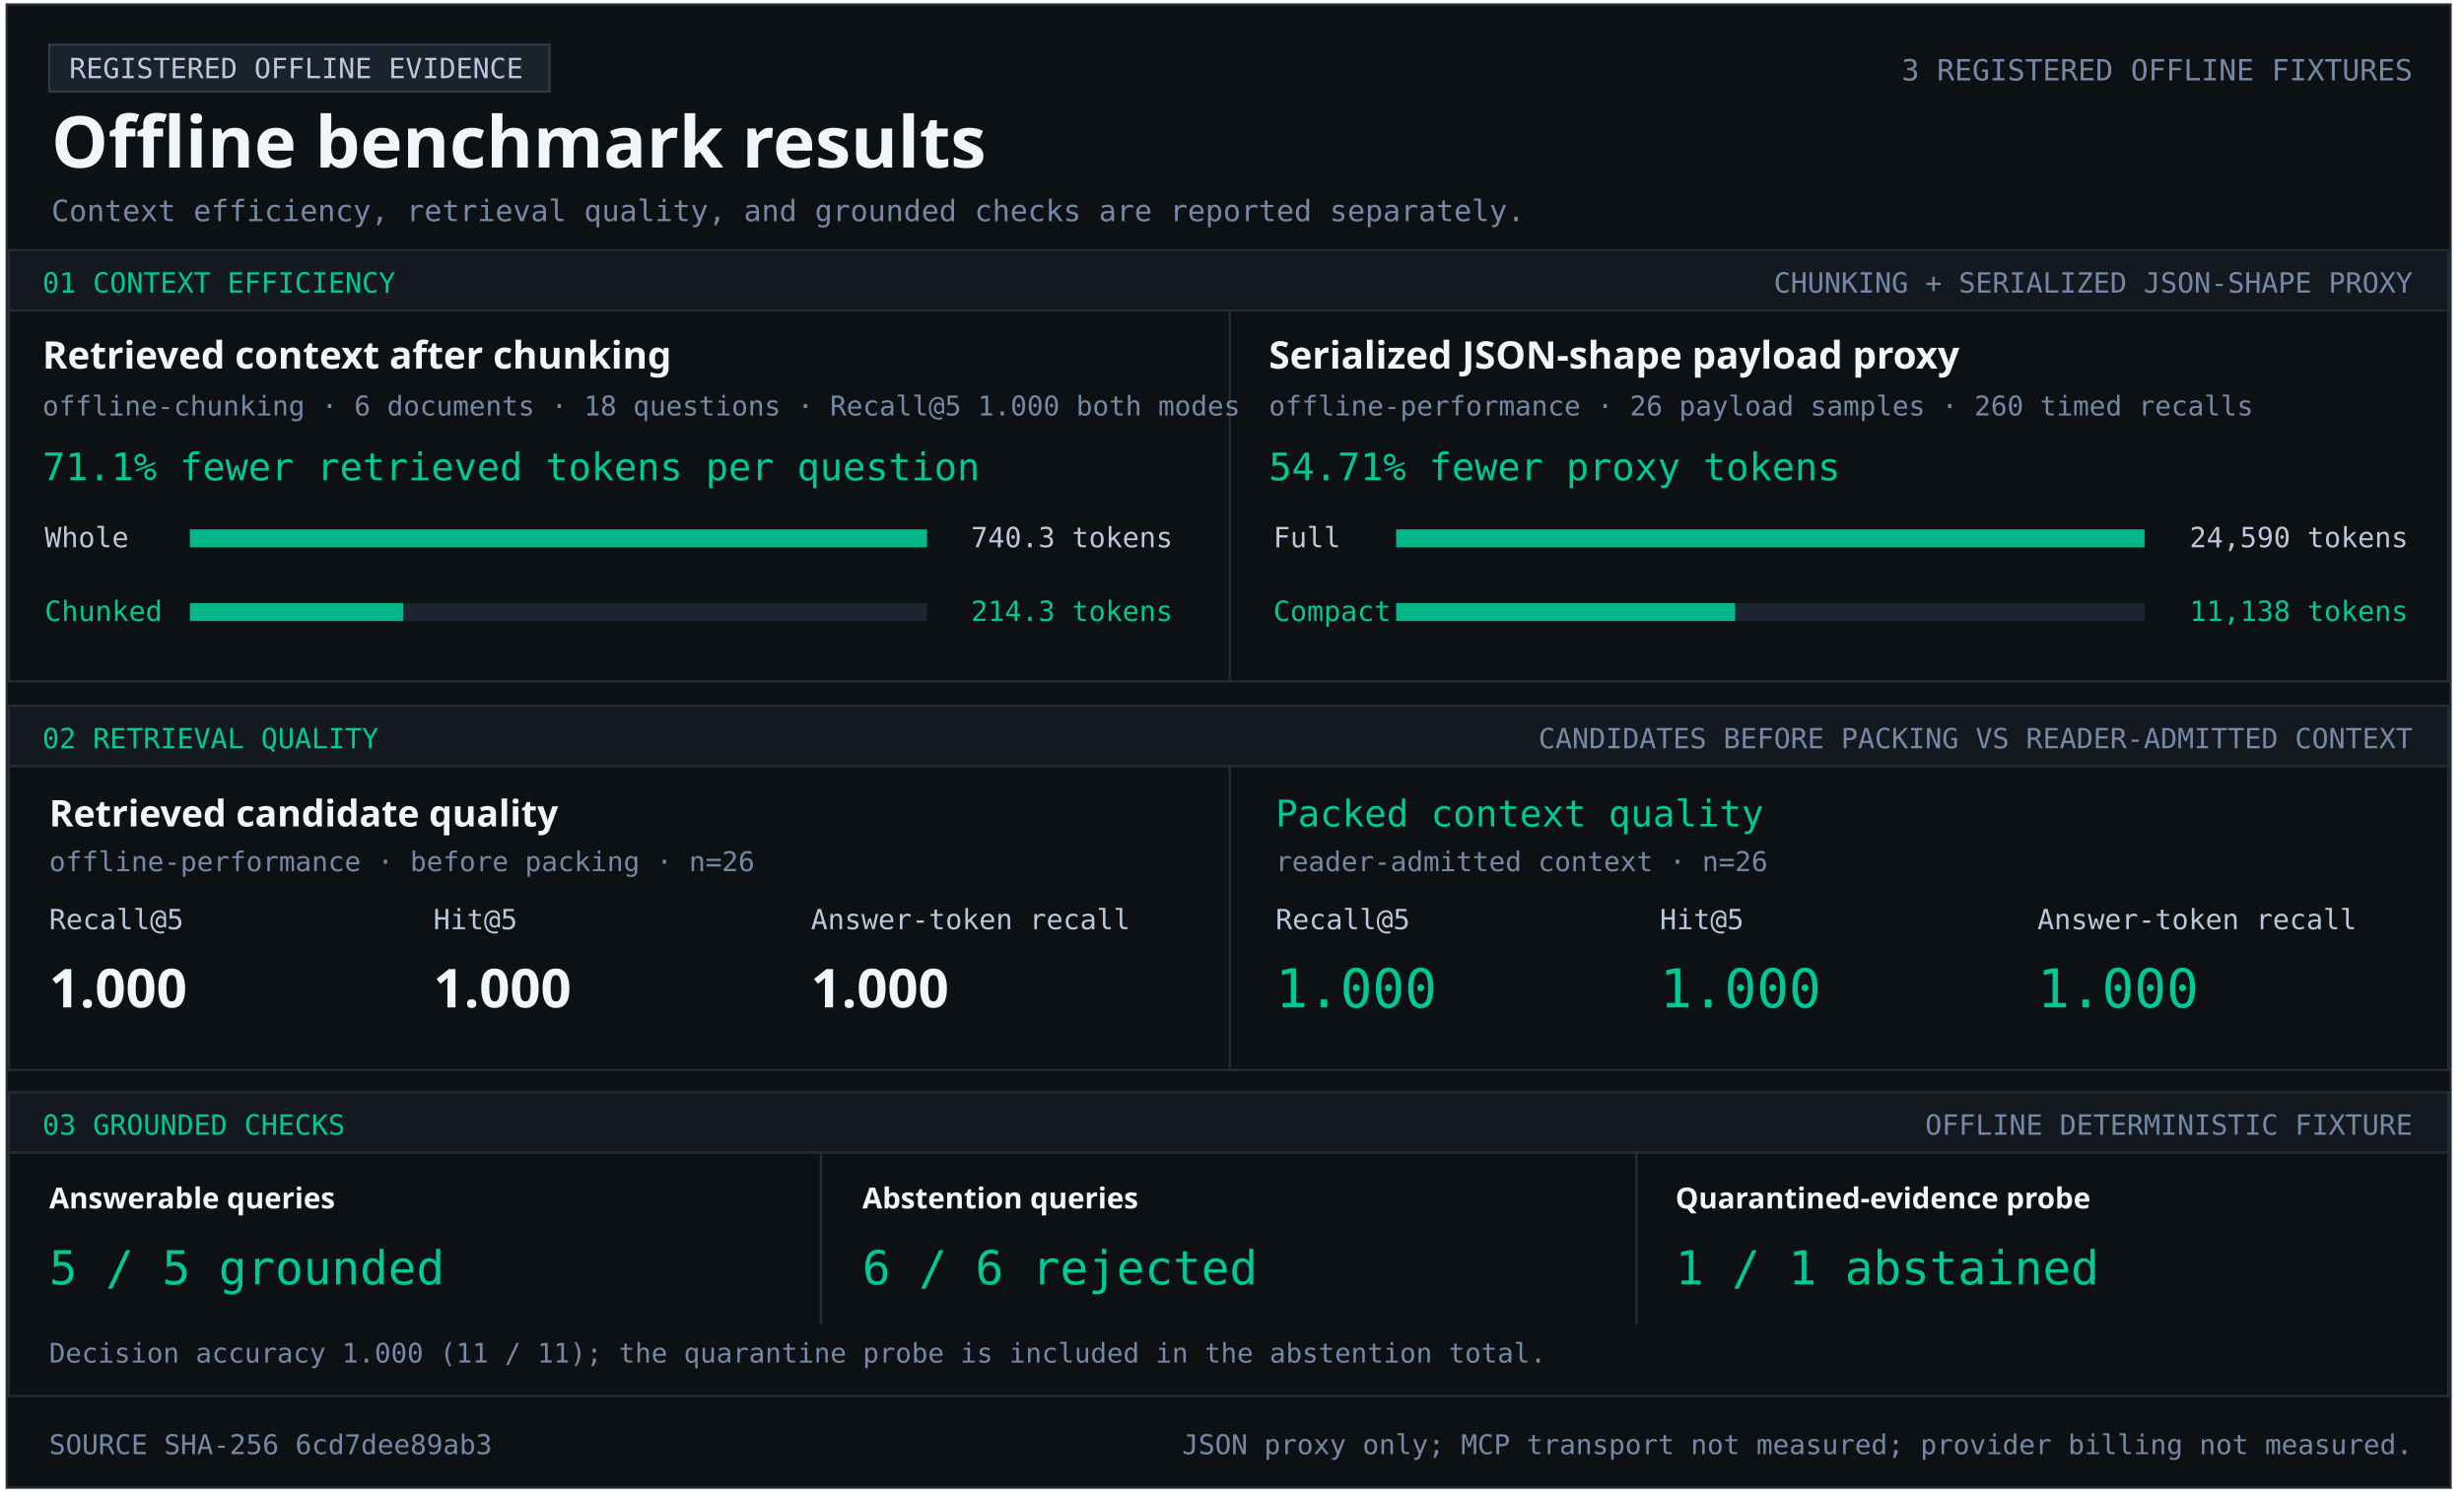
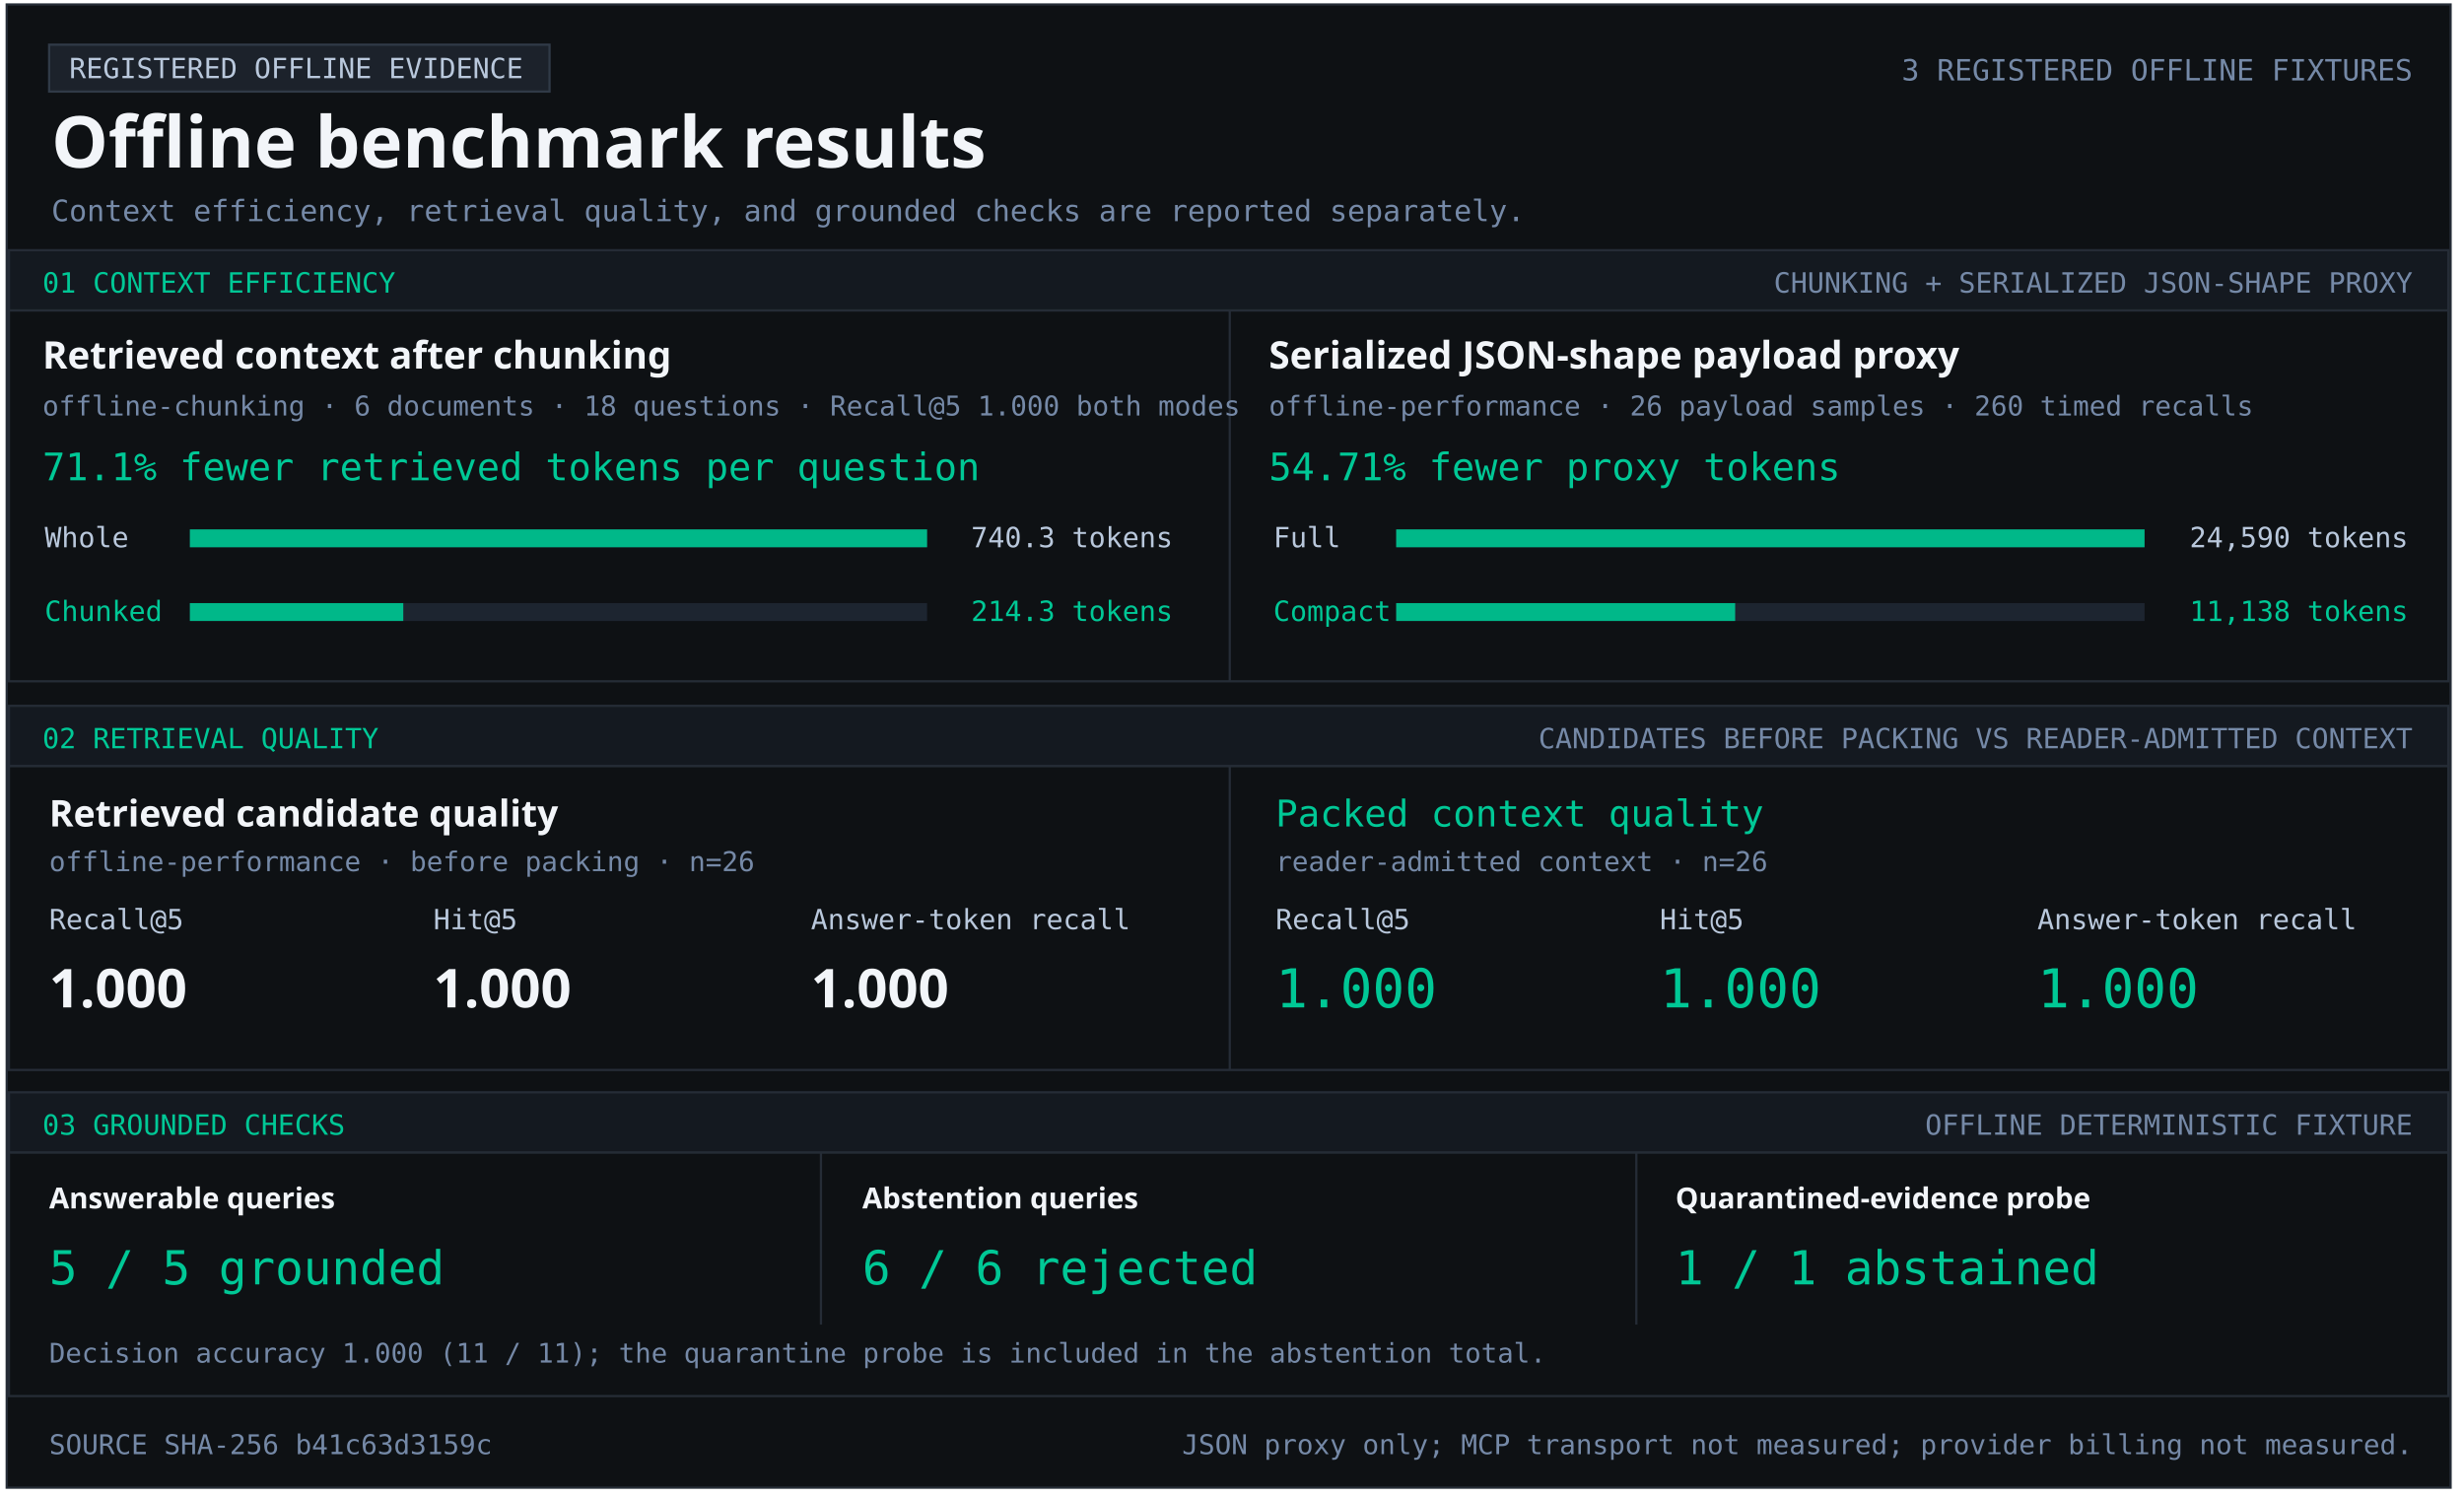
<svg xmlns="http://www.w3.org/2000/svg" width="1103" height="670" viewBox="0 0 1103 670" role="img" aria-labelledby="title desc">
  <style>text{font-family:Consolas,monospace;fill:#b9c8dc} .heading{font-family:Segoe UI,sans-serif;font-weight:700;fill:#f2f5f9} .green{fill:#00c896}.muted{fill:#7589a7}</style>
  <rect x="3" y="2" width="1094" height="664" fill="#0e1114" stroke="#252c36" />
  <rect x="22" y="20" width="224" height="21" fill="#1c222b" stroke="#303a47" />
  <text x="31" y="35" font-size="12.5" text-anchor="start">REGISTERED OFFLINE EVIDENCE</text>
  <text x="23" y="75" font-size="32" class="heading" text-anchor="start">Offline benchmark results</text>
  <text x="1080" y="36" font-size="13.1" class="muted" text-anchor="end">3 REGISTERED OFFLINE FIXTURES</text>
  <text x="23" y="99" font-size="13.2" class="muted" text-anchor="start">Context efficiency, retrieval quality, and grounded checks are reported separately.</text>
  <rect x="4" y="112" width="1092" height="27" fill="#141920" stroke="#252c36" />
  <text x="19" y="131" font-size="12.5" class="green" text-anchor="start">01  CONTEXT EFFICIENCY</text>
  <text x="1080" y="131" font-size="12.5" class="muted" text-anchor="end">CHUNKING + SERIALIZED JSON-SHAPE PROXY</text>
  <rect x="4" y="139" width="1092" height="166" fill="#0e1114" stroke="#252c36" />
  <rect x="550" y="139" width="1" height="166" fill="#252c36" />
  <text x="19" y="165" font-size="17" class="heading" text-anchor="start">Retrieved context after chunking</text>
  <text x="19" y="186" font-size="12.2" class="muted" text-anchor="start">offline-chunking · 6 documents · 18 questions · Recall@5 1.000 both modes</text>
  <text x="19" y="215" font-size="17" class="green" text-anchor="start">71.1% fewer retrieved tokens per question</text>
  <text x="20" y="245" font-size="12.5" text-anchor="start">Whole</text>
  <rect x="85" y="237" width="330" height="8" fill="#1d2530" />
  <rect x="85" y="237" width="330.00" height="8" fill="#00b889" />
  <text x="525" y="245" font-size="12.5" text-anchor="end">740.3 tokens</text>
  <text x="20" y="278" font-size="12.5" class="green" text-anchor="start">Chunked</text>
  <rect x="85" y="270" width="330" height="8" fill="#1d2530" />
  <rect x="85" y="270" width="95.53" height="8" fill="#00b889" />
  <text x="525" y="278" font-size="12.5" class="green" text-anchor="end">214.3 tokens</text>
  <text x="568" y="165" font-size="17" class="heading" text-anchor="start">Serialized JSON-shape payload proxy</text>
  <text x="568" y="186" font-size="12.2" class="muted" text-anchor="start">offline-performance · 26 payload samples · 260 timed recalls</text>
  <text x="568" y="215" font-size="17" class="green" text-anchor="start">54.71% fewer proxy tokens</text>
  <text x="570" y="245" font-size="12.5" text-anchor="start">Full</text>
  <rect x="625" y="237" width="335" height="8" fill="#1d2530" />
  <rect x="625" y="237" width="335.00" height="8" fill="#00b889" />
  <text x="1078" y="245" font-size="12.5" text-anchor="end">24,590 tokens</text>
  <text x="570" y="278" font-size="12.5" class="green" text-anchor="start">Compact</text>
  <rect x="625" y="270" width="335" height="8" fill="#1d2530" />
  <rect x="625" y="270" width="151.74" height="8" fill="#00b889" />
  <text x="1078" y="278" font-size="12.5" class="green" text-anchor="end">11,138 tokens</text>
  <rect x="4" y="316" width="1092" height="27" fill="#141920" stroke="#252c36" />
  <text x="19" y="335" font-size="12.5" class="green" text-anchor="start">02  RETRIEVAL QUALITY</text>
  <text x="1080" y="335" font-size="12.5" class="muted" text-anchor="end">CANDIDATES BEFORE PACKING VS READER-ADMITTED CONTEXT</text>
  <rect x="4" y="343" width="1092" height="136" fill="#0e1114" stroke="#252c36" />
  <rect x="550" y="343" width="1" height="136" fill="#252c36" />
  <text x="22" y="370" font-size="16.5" class="heading" text-anchor="start">Retrieved candidate quality</text>
  <text x="22" y="390" font-size="12.2" class="muted" text-anchor="start">offline-performance · before packing · n=26</text>
  <text x="22" y="416" font-size="12.5" text-anchor="start">Recall@5</text>
  <text x="194" y="416" font-size="12.5" text-anchor="start">Hit@5</text>
  <text x="363" y="416" font-size="12.5" text-anchor="start">Answer-token recall</text>
  <text x="22" y="451" font-size="24" class="heading" text-anchor="start">1.000</text>
  <text x="194" y="451" font-size="24" class="heading" text-anchor="start">1.000</text>
  <text x="363" y="451" font-size="24" class="heading" text-anchor="start">1.000</text>
  <text x="571" y="370" font-size="16.5" class="green" text-anchor="start">Packed context quality</text>
  <text x="571" y="390" font-size="12.2" class="muted" text-anchor="start">reader-admitted context · n=26</text>
  <text x="571" y="416" font-size="12.5" text-anchor="start">Recall@5</text>
  <text x="743" y="416" font-size="12.5" text-anchor="start">Hit@5</text>
  <text x="912" y="416" font-size="12.5" text-anchor="start">Answer-token recall</text>
  <text x="571" y="451" font-size="24" class="green" text-anchor="start">1.000</text>
  <text x="743" y="451" font-size="24" class="green" text-anchor="start">1.000</text>
  <text x="912" y="451" font-size="24" class="green" text-anchor="start">1.000</text>
  <rect x="4" y="489" width="1092" height="27" fill="#141920" stroke="#252c36" />
  <text x="19" y="508" font-size="12.5" class="green" text-anchor="start">03  GROUNDED CHECKS</text>
  <text x="1080" y="508" font-size="12.5" class="muted" text-anchor="end">OFFLINE DETERMINISTIC FIXTURE</text>
  <rect x="4" y="516" width="1092" height="109" fill="#0e1114" stroke="#252c36" />
  <rect x="367" y="516" width="1" height="77" fill="#252c36" />
  <rect x="732" y="516" width="1" height="77" fill="#252c36" />
  <text x="22" y="541" font-size="13" class="heading" text-anchor="start">Answerable queries</text>
  <text x="22" y="575" font-size="21" class="green" text-anchor="start">5 / 5 grounded</text>
  <text x="386" y="541" font-size="13" class="heading" text-anchor="start">Abstention queries</text>
  <text x="386" y="575" font-size="21" class="green" text-anchor="start">6 / 6 rejected</text>
  <text x="750" y="541" font-size="13" class="heading" text-anchor="start">Quarantined-evidence probe</text>
  <text x="750" y="575" font-size="21" class="green" text-anchor="start">1 / 1 abstained</text>
  <text x="22" y="610" font-size="12.1" class="muted" text-anchor="start">Decision accuracy 1.000 (11 / 11); the quarantine probe is included in the abstention total.</text>
-   <text x="22" y="651" font-size="12.2" class="muted" text-anchor="start">SOURCE SHA-256  6cd7dee89ab3</text>
+   <text x="22" y="651" font-size="12.2" class="muted" text-anchor="start">SOURCE SHA-256  b41c63d3159c</text>
  <text x="1080" y="651" font-size="12.2" class="muted" text-anchor="end">JSON proxy only; MCP transport not measured; provider billing not measured.</text>
</svg>
